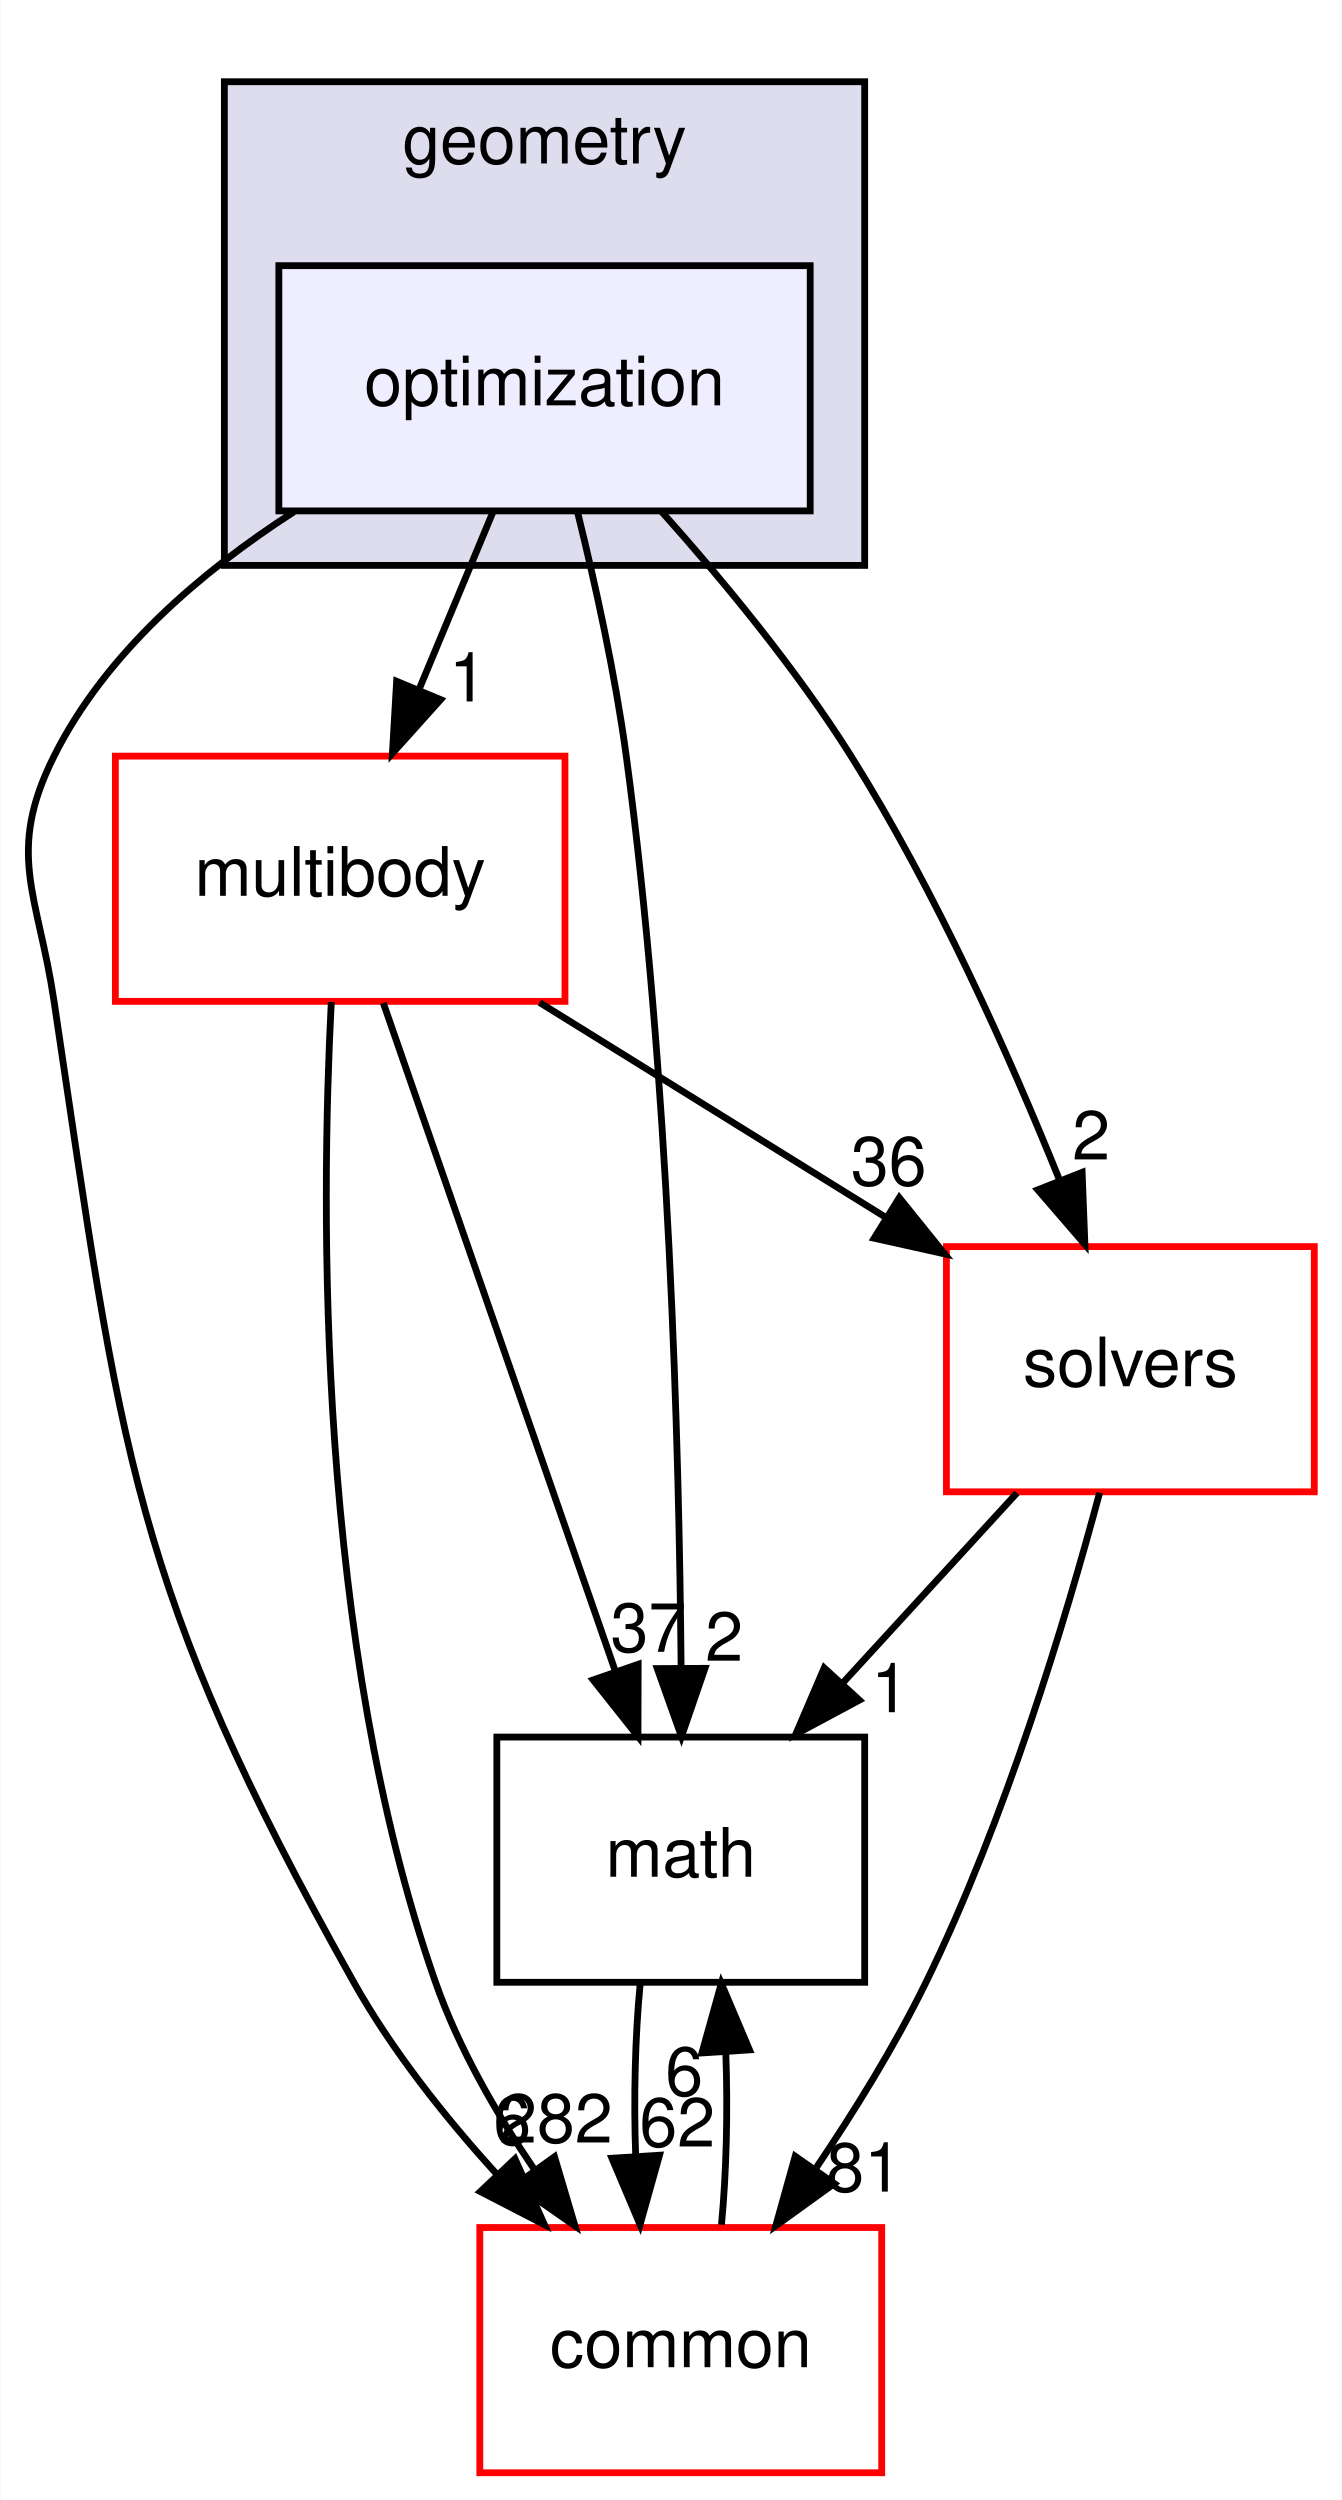
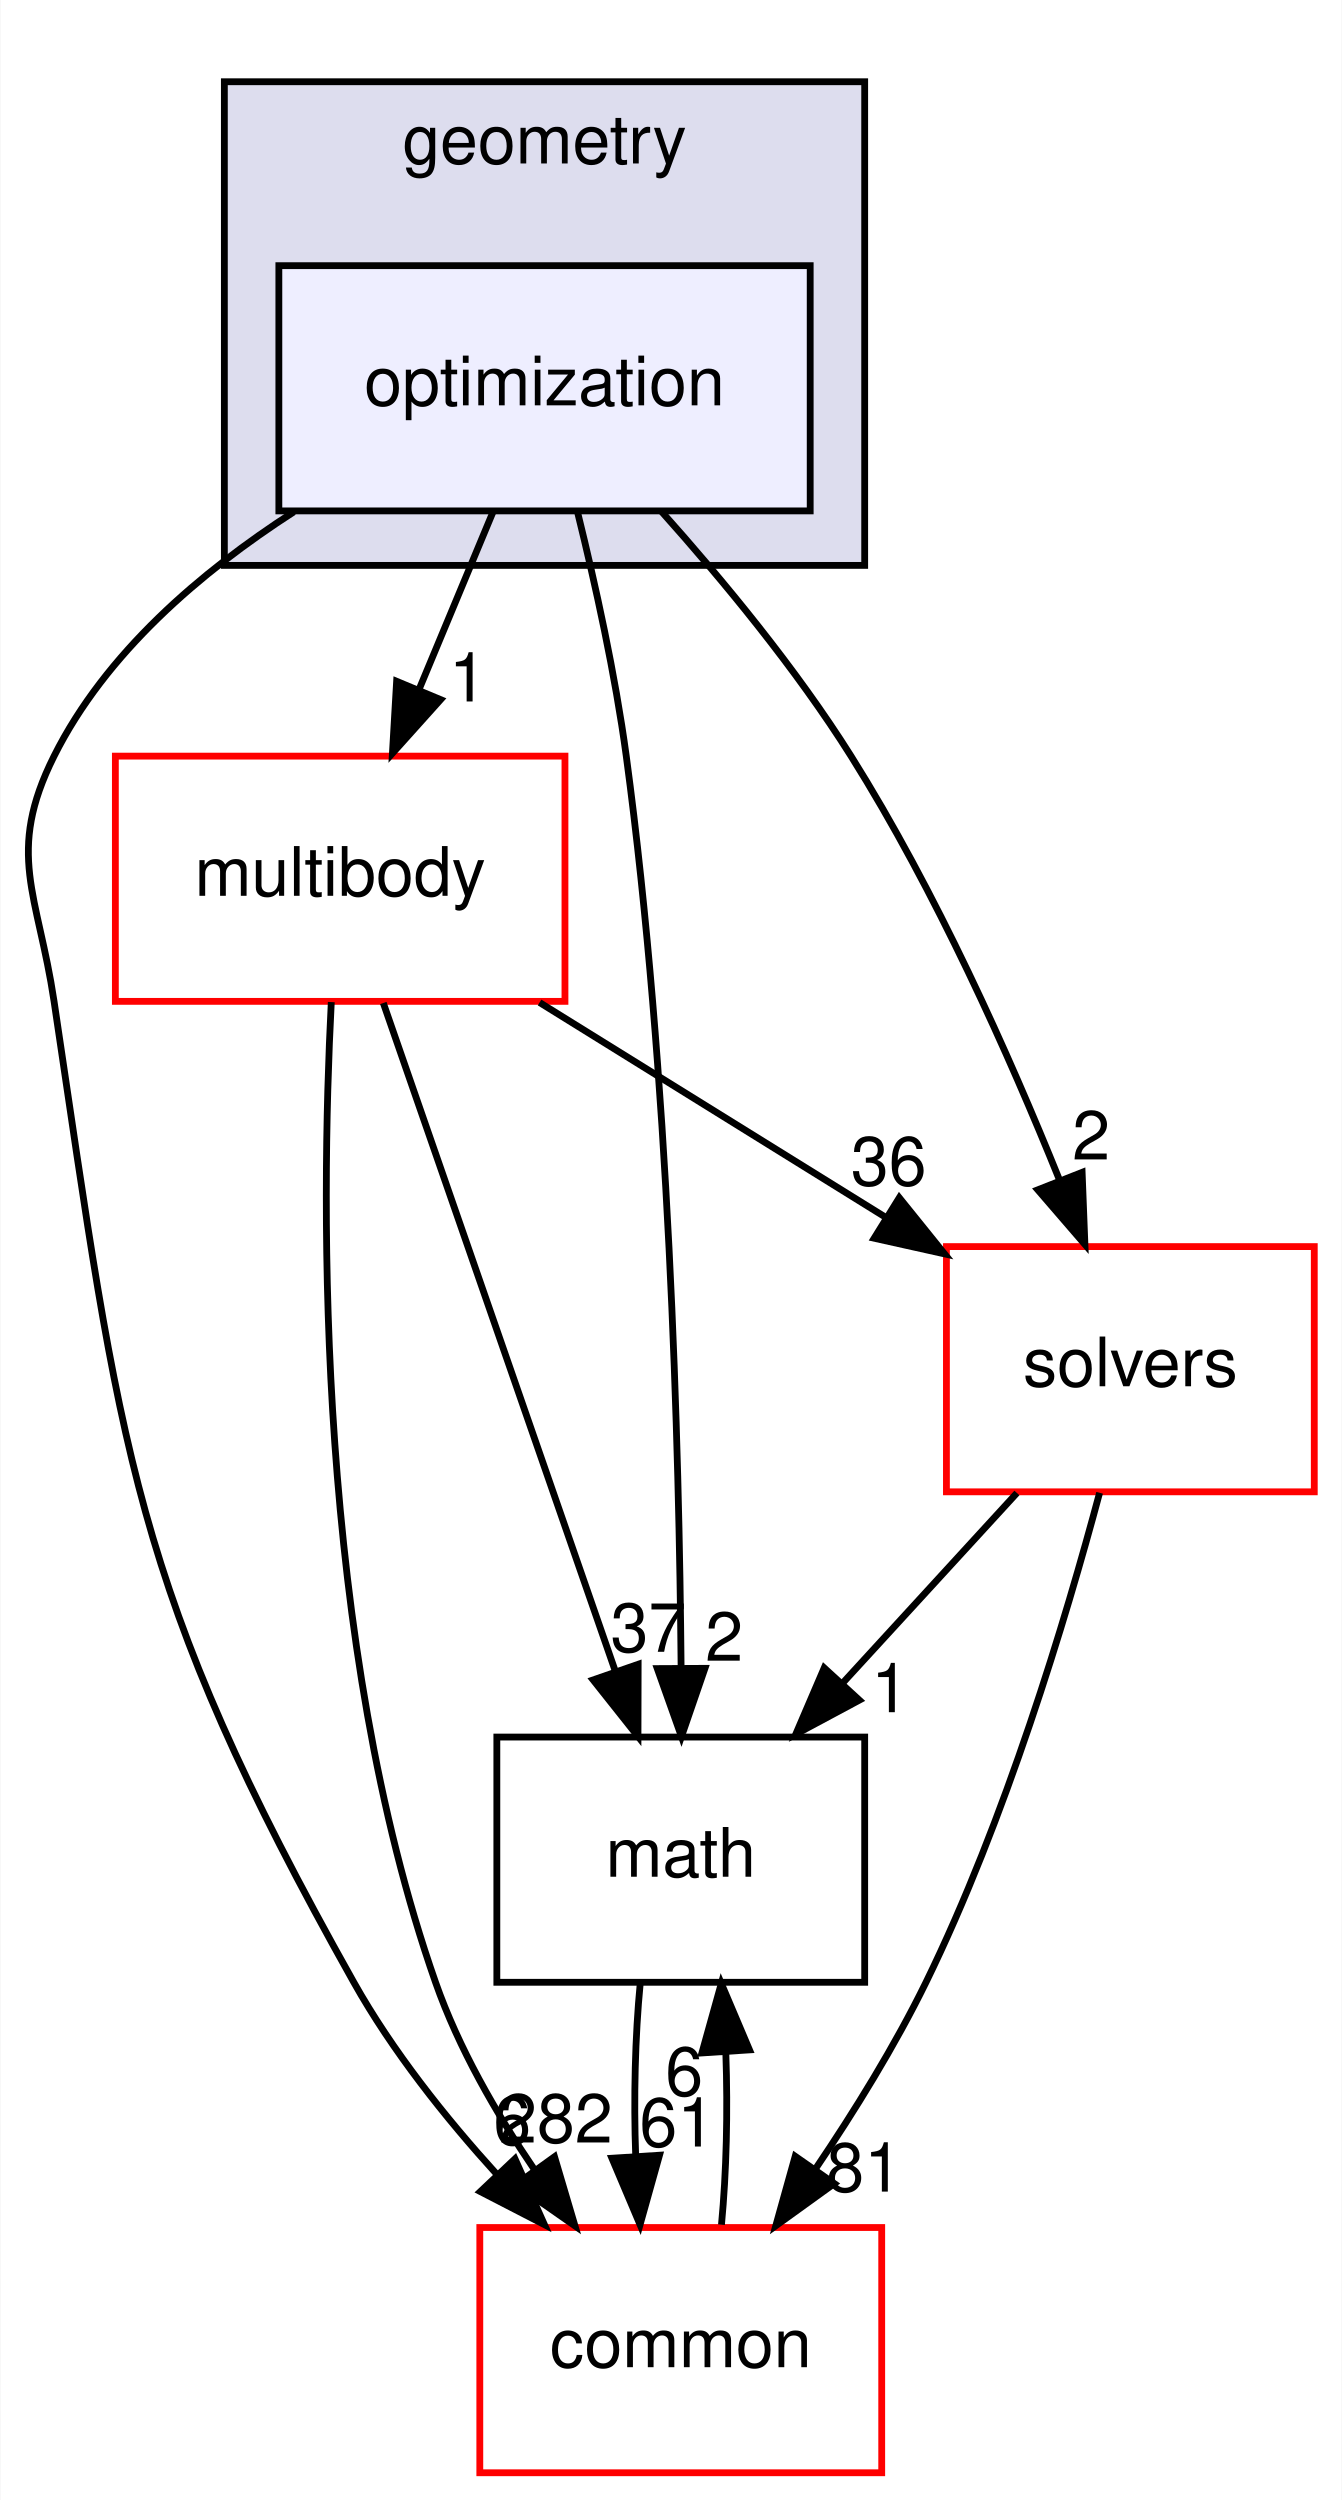
<svg xmlns="http://www.w3.org/2000/svg" xmlns:xlink="http://www.w3.org/1999/xlink" width="197pt" height="367pt" viewBox="0.00 0.00 196.87 367.00">
  <g id="graph0" class="graph" transform="scale(1 1) rotate(0) translate(4 363)">
    <polygon fill="#ffffff" stroke="transparent" points="-4,4 -4,-363 192.871,-363 192.871,4 -4,4" />
    <g id="clust1" class="cluster">
      <g id="a_clust1">
        <a xlink:href="dir_d739e095b49d8b72164589d00310017d.html" target="_top" xlink:title="geometry">
          <polygon fill="#ddddee" stroke="#000000" points="28.871,-280 28.871,-351 122.871,-351 122.871,-280 28.871,-280" />
          <text text-anchor="middle" x="75.871" y="-339" font-family="Helvetica,sans-Serif" font-size="10.00" fill="#000000">geometry</text>
        </a>
      </g>
    </g>
    <g id="node1" class="node">
      <g id="a_node1">
        <a xlink:href="dir_3d84dd5e420c33a089db2aba1794a356.html" target="_top" xlink:title="optimization">
          <polygon fill="#eeeeff" stroke="#000000" points="114.871,-324 36.871,-324 36.871,-288 114.871,-288 114.871,-324" />
          <text text-anchor="middle" x="75.871" y="-303.5" font-family="Helvetica,sans-Serif" font-size="10.00" fill="#000000">optimization</text>
        </a>
      </g>
    </g>
    <g id="node2" class="node">
      <g id="a_node2">
        <a xlink:href="dir_39b8b3c6654246a9c12332c930bc7d3f.html" target="_top" xlink:title="multibody">
          <polygon fill="#ffffff" stroke="#ff0000" points="78.871,-252 12.871,-252 12.871,-216 78.871,-216 78.871,-252" />
          <text text-anchor="middle" x="45.871" y="-231.5" font-family="Helvetica,sans-Serif" font-size="10.00" fill="#000000">multibody</text>
        </a>
      </g>
    </g>
    <g id="edge5" class="edge">
      <path fill="none" stroke="#000000" d="M68.301,-287.831C65.022,-279.962 61.109,-270.571 57.477,-261.853" />
      <polygon fill="#000000" stroke="#000000" points="60.62,-260.298 53.543,-252.413 54.159,-262.99 60.62,-260.298" />
      <g id="a_edge5-headlabel">
        <a xlink:href="dir_000038_000053.html" target="_top" xlink:title="1">
          <text text-anchor="middle" x="64.624" y="-260.024" font-family="Helvetica,sans-Serif" font-size="10.00" fill="#000000">1</text>
        </a>
      </g>
    </g>
    <g id="node3" class="node">
      <g id="a_node3">
        <a xlink:href="dir_fc0178d6978c9fa2cad6ef3e048a60a7.html" target="_top" xlink:title="math">
          <polygon fill="none" stroke="#000000" points="122.871,-108 68.871,-108 68.871,-72 122.871,-72 122.871,-108" />
          <text text-anchor="middle" x="95.871" y="-87.5" font-family="Helvetica,sans-Serif" font-size="10.00" fill="#000000">math</text>
        </a>
      </g>
    </g>
    <g id="edge6" class="edge">
      <path fill="none" stroke="#000000" d="M80.761,-287.645C83.322,-277.261 86.254,-263.992 87.871,-252 94.158,-205.365 95.646,-150.584 95.921,-118.164" />
      <polygon fill="#000000" stroke="#000000" points="99.422,-118.088 95.974,-108.07 92.422,-118.052 99.422,-118.088" />
      <g id="a_edge6-headlabel">
        <a xlink:href="dir_000038_000007.html" target="_top" xlink:title="2">
          <text text-anchor="middle" x="102.243" y="-119.198" font-family="Helvetica,sans-Serif" font-size="10.00" fill="#000000">2</text>
        </a>
      </g>
    </g>
    <g id="node4" class="node">
      <g id="a_node4">
        <a xlink:href="dir_c86b501450b8b8b59405c286cb030cc3.html" target="_top" xlink:title="solvers">
          <polygon fill="#ffffff" stroke="#ff0000" points="188.871,-180 134.871,-180 134.871,-144 188.871,-144 188.871,-180" />
          <text text-anchor="middle" x="161.871" y="-159.5" font-family="Helvetica,sans-Serif" font-size="10.00" fill="#000000">solvers</text>
        </a>
      </g>
    </g>
    <g id="edge7" class="edge">
      <path fill="none" stroke="#000000" d="M93.003,-287.954C102.009,-277.882 112.819,-264.812 120.871,-252 133.282,-232.252 144.067,-208.12 151.456,-189.817" />
      <polygon fill="#000000" stroke="#000000" points="154.791,-190.901 155.2,-180.314 148.278,-188.335 154.791,-190.901" />
      <g id="a_edge7-headlabel">
        <a xlink:href="dir_000038_000075.html" target="_top" xlink:title="2">
          <text text-anchor="middle" x="156.115" y="-192.786" font-family="Helvetica,sans-Serif" font-size="10.00" fill="#000000">2</text>
        </a>
      </g>
    </g>
    <g id="node5" class="node">
      <g id="a_node5">
        <a xlink:href="dir_a36da230f0956f48b11c85f7d599788f.html" target="_top" xlink:title="common">
          <polygon fill="#ffffff" stroke="#ff0000" points="125.371,-36 66.371,-36 66.371,0 125.371,0 125.371,-36" />
          <text text-anchor="middle" x="95.871" y="-15.5" font-family="Helvetica,sans-Serif" font-size="10.00" fill="#000000">common</text>
        </a>
      </g>
    </g>
    <g id="edge8" class="edge">
      <path fill="none" stroke="#000000" d="M39.069,-287.857C25.412,-279.063 11.418,-267.094 3.871,-252 -3.284,-237.689 1.508,-231.824 3.871,-216 13.757,-149.813 15.109,-130.353 47.871,-72 53.513,-61.951 61.288,-52.16 68.938,-43.736" />
      <polygon fill="#000000" stroke="#000000" points="71.533,-46.085 75.863,-36.415 66.448,-41.274 71.533,-46.085" />
      <g id="a_edge8-headlabel">
        <a xlink:href="dir_000038_000006.html" target="_top" xlink:title="6">
          <text text-anchor="middle" x="71.125" y="-48.148" font-family="Helvetica,sans-Serif" font-size="10.00" fill="#000000">6</text>
        </a>
      </g>
    </g>
    <g id="edge1" class="edge">
      <path fill="none" stroke="#000000" d="M52.204,-215.762C60.807,-190.985 76.263,-146.471 86.29,-117.594" />
      <polygon fill="#000000" stroke="#000000" points="89.616,-118.684 89.59,-108.09 83.004,-116.388 89.616,-118.684" />
      <g id="a_edge1-headlabel">
        <a xlink:href="dir_000053_000007.html" target="_top" xlink:title="37">
          <text text-anchor="middle" x="91.119" y="-120.511" font-family="Helvetica,sans-Serif" font-size="10.00" fill="#000000">37</text>
        </a>
      </g>
    </g>
    <g id="edge2" class="edge">
      <path fill="none" stroke="#000000" d="M75.143,-215.831C90.546,-206.271 109.566,-194.465 125.866,-184.348" />
      <polygon fill="#000000" stroke="#000000" points="127.95,-187.174 134.601,-178.926 124.259,-181.226 127.95,-187.174" />
      <g id="a_edge2-headlabel">
        <a xlink:href="dir_000053_000075.html" target="_top" xlink:title="36">
          <text text-anchor="middle" x="126.394" y="-188.982" font-family="Helvetica,sans-Serif" font-size="10.00" fill="#000000">36</text>
        </a>
      </g>
    </g>
    <g id="edge3" class="edge">
      <path fill="none" stroke="#000000" d="M44.569,-215.895C42.989,-185.296 42.411,-121.819 59.871,-72 63.246,-62.372 68.737,-52.799 74.425,-44.447" />
      <polygon fill="#000000" stroke="#000000" points="77.337,-46.393 80.344,-36.234 71.658,-42.301 77.337,-46.393" />
      <g id="a_edge3-headlabel">
        <a xlink:href="dir_000053_000006.html" target="_top" xlink:title="282">
          <text text-anchor="middle" x="77.538" y="-48.47" font-family="Helvetica,sans-Serif" font-size="10.00" fill="#000000">282</text>
        </a>
      </g>
    </g>
    <g id="edge4" class="edge">
      <path fill="none" stroke="#000000" d="M89.919,-71.831C89.168,-64.131 88.947,-54.974 89.256,-46.417" />
      <polygon fill="#000000" stroke="#000000" points="92.75,-46.616 89.895,-36.413 85.765,-46.17 92.75,-46.616" />
      <g id="a_edge4-headlabel">
-         <a xlink:href="dir_000007_000006.html" target="_top" xlink:title="62">
-           <text text-anchor="middle" x="95.355" y="-47.884" font-family="Helvetica,sans-Serif" font-size="10.00" fill="#000000">62</text>
+         <a xlink:href="dir_000007_000006.html" target="_top" xlink:title="61">
+           <text text-anchor="middle" x="95.355" y="-47.884" font-family="Helvetica,sans-Serif" font-size="10.00" fill="#000000">61</text>
        </a>
      </g>
    </g>
    <g id="edge9" class="edge">
      <path fill="none" stroke="#000000" d="M145.217,-143.831C137.46,-135.369 128.091,-125.149 119.61,-115.897" />
      <polygon fill="#000000" stroke="#000000" points="122.087,-113.42 112.75,-108.413 116.927,-118.15 122.087,-113.42" />
      <g id="a_edge9-headlabel">
        <a xlink:href="dir_000075_000007.html" target="_top" xlink:title="1">
          <text text-anchor="middle" x="126.609" y="-111.651" font-family="Helvetica,sans-Serif" font-size="10.00" fill="#000000">1</text>
        </a>
      </g>
    </g>
    <g id="edge10" class="edge">
      <path fill="none" stroke="#000000" d="M157.357,-143.858C152.383,-125.276 143.521,-95.821 131.871,-72 127.315,-62.685 121.382,-53.089 115.652,-44.617" />
      <polygon fill="#000000" stroke="#000000" points="118.41,-42.454 109.819,-36.255 112.669,-46.459 118.41,-42.454" />
      <g id="a_edge10-headlabel">
        <a xlink:href="dir_000075_000006.html" target="_top" xlink:title="81">
          <text text-anchor="middle" x="122.796" y="-41.278" font-family="Helvetica,sans-Serif" font-size="10.00" fill="#000000">81</text>
        </a>
      </g>
    </g>
    <g id="edge11" class="edge">
      <path fill="none" stroke="#000000" d="M101.847,-36.413C102.578,-44.059 102.791,-53.108 102.487,-61.573" />
      <polygon fill="#000000" stroke="#000000" points="98.976,-61.626 101.824,-71.831 105.961,-62.078 98.976,-61.626" />
      <g id="a_edge11-headlabel">
        <a xlink:href="dir_000006_000007.html" target="_top" xlink:title="6">
          <text text-anchor="middle" x="96.374" y="-55.356" font-family="Helvetica,sans-Serif" font-size="10.00" fill="#000000">6</text>
        </a>
      </g>
    </g>
  </g>
</svg>
